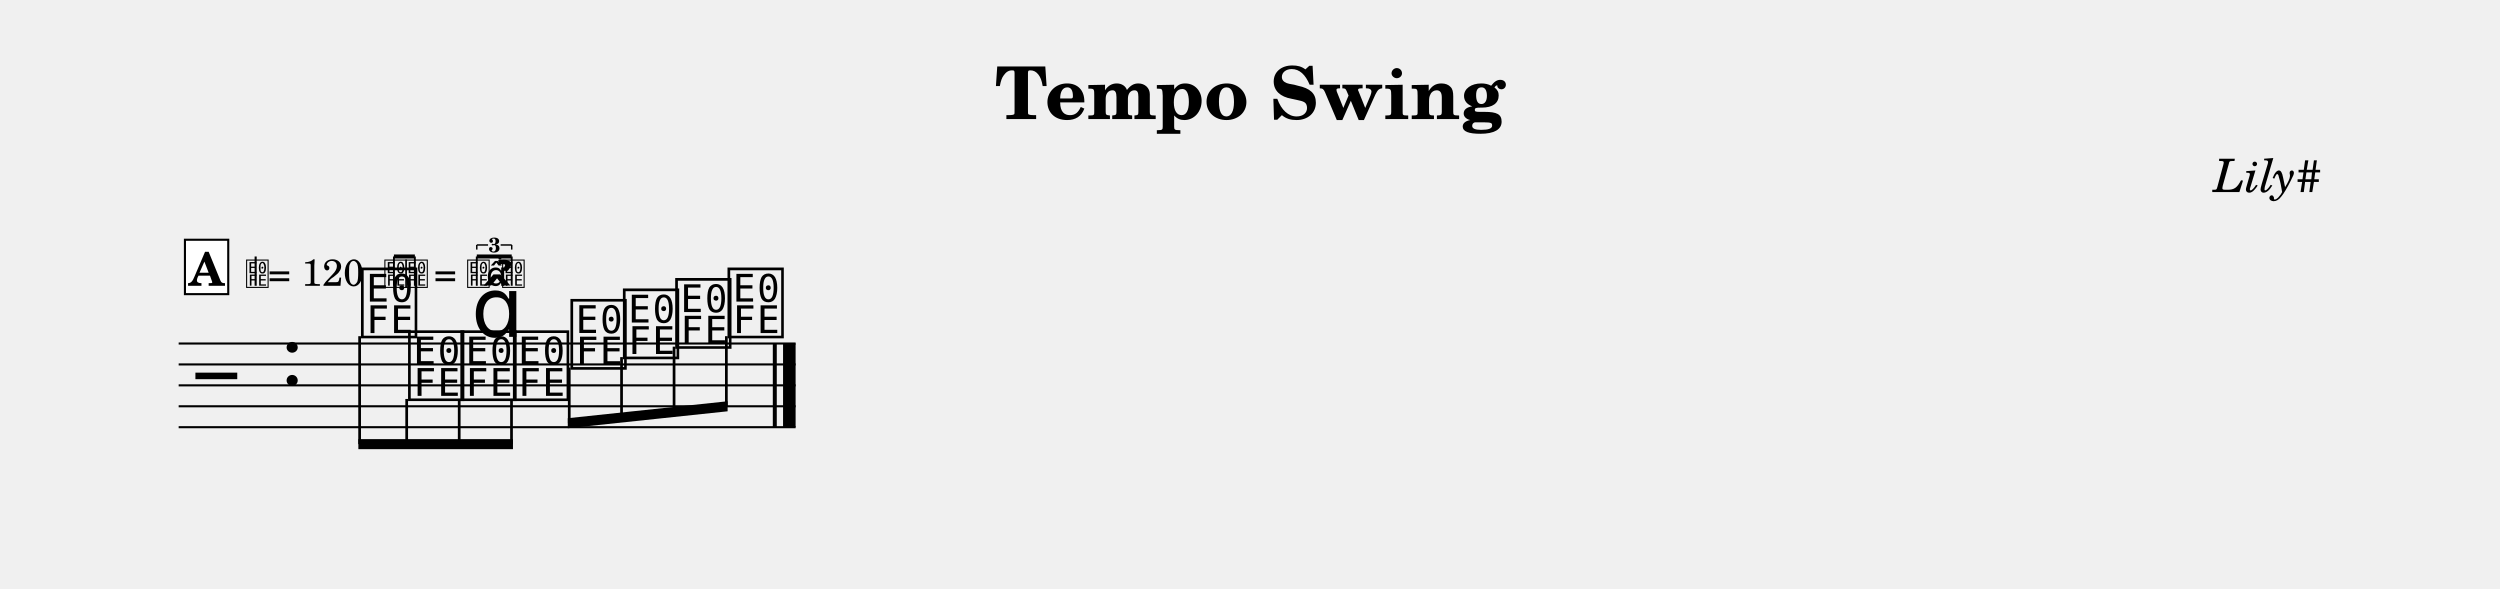
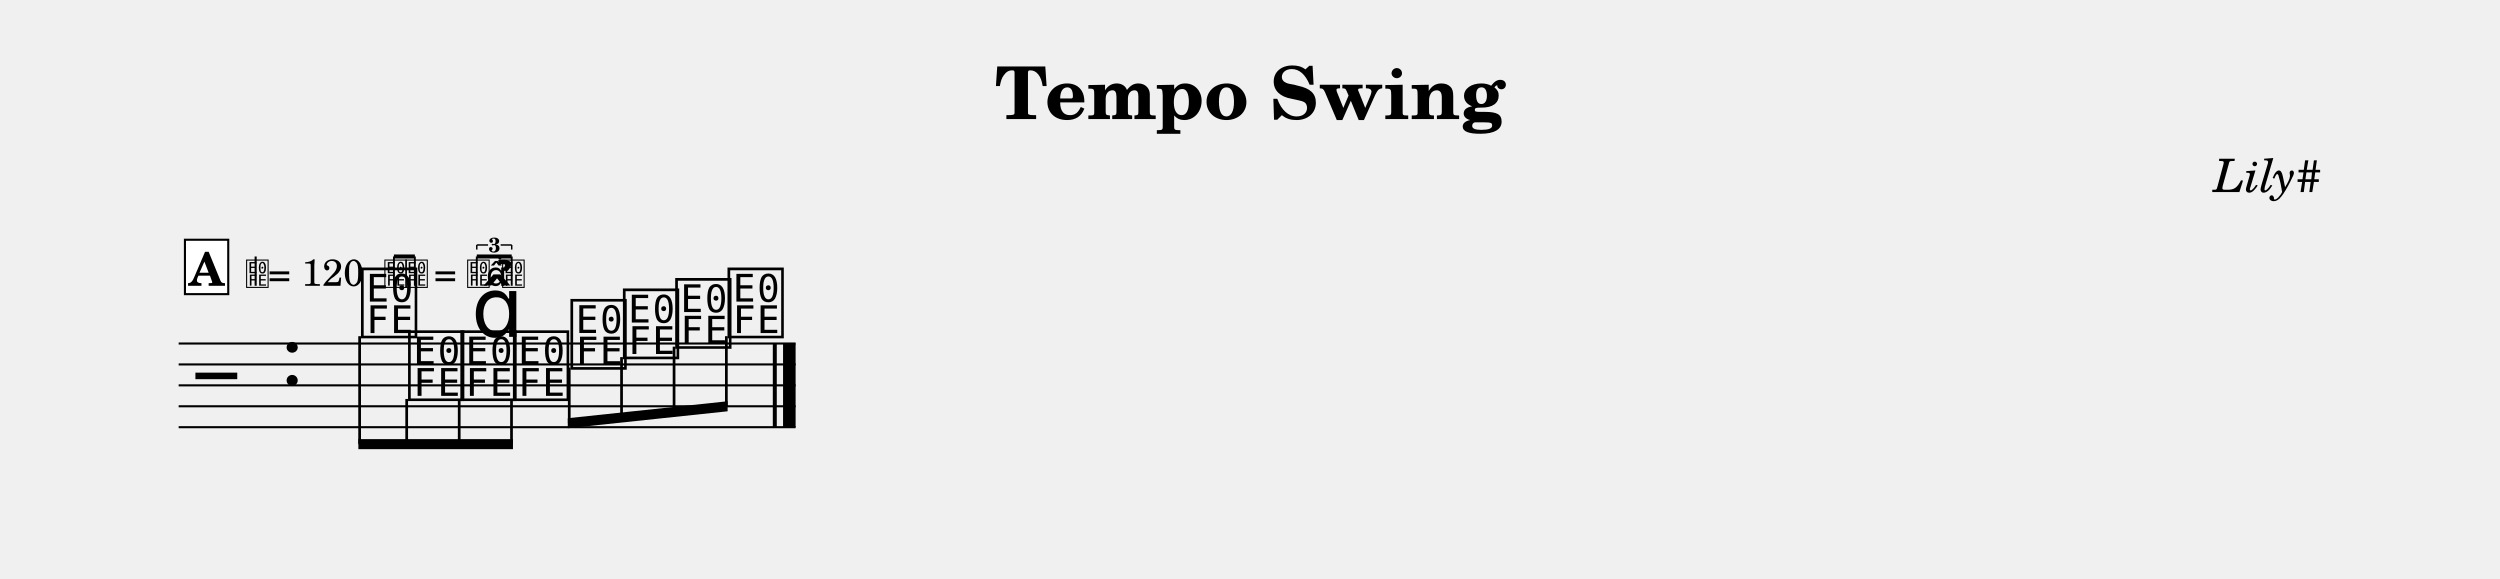
- <svg xmlns="http://www.w3.org/2000/svg" width="1195.0" height="281.2" viewBox="0 0 119.50 28.12" font-family="TeX Gyre Schola, serif">
+ <svg xmlns="http://www.w3.org/2000/svg" width="1195.0" height="276.7" viewBox="0 0 119.50 27.67" font-family="TeX Gyre Schola, serif">
  <style>
  @font-face { font-family: 'Emmentaler'; src: local('Emmentaler'); }
  .music { font-family: 'Emmentaler', serif; }
</style>
  <text x="59.75" y="5.69" font-size="3.49" font-weight="bold" text-anchor="middle" data-pos="473">Tempo Swing</text>
  <text x="110.97" y="9.18" font-size="2.20" font-style="italic" text-anchor="end" data-pos="496">Lily#</text>
  <g transform="translate(8.54,0.00) scale(1,1)">
    <line x1="0.00" y1="16.42" x2="29.49" y2="16.42" stroke="#000000" stroke-width="0.100" />
    <line x1="0.00" y1="17.42" x2="29.49" y2="17.42" stroke="#000000" stroke-width="0.100" />
    <line x1="0.00" y1="18.42" x2="29.49" y2="18.42" stroke="#000000" stroke-width="0.100" />
    <line x1="0.00" y1="19.42" x2="29.49" y2="19.42" stroke="#000000" stroke-width="0.100" />
    <line x1="0.00" y1="20.42" x2="29.49" y2="20.42" stroke="#000000" stroke-width="0.100" />
    <text class="music" x="0.80" y="19.42" font-size="4.00" data-pos="514"></text>
    <text class="music" x="4.88" y="18.42" font-size="4.00"></text>
    <text class="music" x="8.59" y="15.92" font-size="4.00" data-pos="563"></text>
    <text class="music" x="10.84" y="18.92" font-size="4.00" data-pos="574"></text>
    <text class="music" x="13.34" y="18.92" font-size="4.00" data-pos="577"></text>
    <text class="music" x="15.85" y="18.92" font-size="4.00" data-pos="587"></text>
    <text class="music" x="18.60" y="17.42" font-size="4.00" data-pos="589"></text>
    <text class="music" x="21.11" y="16.92" font-size="4.00" data-pos="591"></text>
    <text class="music" x="23.61" y="16.42" font-size="4.00" data-pos="593"></text>
    <text class="music" x="26.11" y="15.92" font-size="4.00" data-pos="595"></text>
    <rect x="28.40" y="16.42" width="0.19" height="4.00" data-pos="597" />
    <rect x="28.89" y="16.42" width="0.60" height="4.00" data-pos="597" />
    <polygon points="8.59,20.99 15.98,20.99 15.98,21.47 8.59,21.47" />
    <line x1="8.65" y1="16.07" x2="8.65" y2="21.23" stroke="#000000" stroke-width="0.130" />
    <line x1="10.90" y1="19.07" x2="10.90" y2="21.23" stroke="#000000" stroke-width="0.130" />
    <line x1="13.41" y1="19.07" x2="13.41" y2="21.23" stroke="#000000" stroke-width="0.130" />
    <line x1="15.91" y1="19.07" x2="15.91" y2="21.23" stroke="#000000" stroke-width="0.130" />
    <polygon points="18.60,19.99 26.24,19.18 26.24,19.66 18.60,20.47" />
    <line x1="18.67" y1="17.57" x2="18.67" y2="20.23" stroke="#000000" stroke-width="0.130" />
    <line x1="21.17" y1="17.07" x2="21.17" y2="19.96" stroke="#000000" stroke-width="0.130" />
    <line x1="23.68" y1="16.57" x2="23.68" y2="19.70" stroke="#000000" stroke-width="0.130" />
    <line x1="26.18" y1="16.07" x2="26.18" y2="19.43" stroke="#000000" stroke-width="0.130" />
    <text class="music" x="14.00" y="16.10" font-size="4.00" data-pos="578"></text>
    <text class="music" x="3.17" y="13.66" font-size="1.60" data-pos="547"></text>
    <line x1="3.68" y1="13.66" x2="3.68" y2="12.26" stroke="#000000" stroke-width="0.100" data-pos="547" />
    <text x="4.27" y="13.66" font-size="1.80" data-pos="547">= 120</text>
    <text class="music" x="9.78" y="13.66" font-size="1.60" data-pos="547"></text>
    <text class="music" x="10.78" y="13.66" font-size="1.60" data-pos="547"></text>
    <line x1="10.29" y1="13.66" x2="10.29" y2="12.26" stroke="#000000" stroke-width="0.090" data-pos="547" />
    <line x1="11.29" y1="13.66" x2="11.29" y2="12.26" stroke="#000000" stroke-width="0.090" data-pos="547" />
    <line x1="10.29" y1="12.26" x2="11.29" y2="12.26" stroke="#000000" stroke-width="0.192" data-pos="547" />
    <text x="12.20" y="13.66" font-size="1.80" data-pos="547">=</text>
    <text class="music" x="13.74" y="13.66" font-size="1.60" data-pos="547"></text>
    <text class="music" x="15.41" y="13.66" font-size="1.60" data-pos="547"></text>
    <text class="music" x="14.70" y="13.66" font-size="1.60" data-pos="547"></text>
    <line x1="14.25" y1="13.66" x2="14.25" y2="12.26" stroke="#000000" stroke-width="0.090" data-pos="547" />
    <line x1="15.92" y1="13.66" x2="15.92" y2="12.26" stroke="#000000" stroke-width="0.090" data-pos="547" />
    <line x1="14.25" y1="12.26" x2="15.92" y2="12.26" stroke="#000000" stroke-width="0.192" data-pos="547" />
    <line x1="14.25" y1="11.71" x2="14.25" y2="11.93" stroke="#000000" stroke-width="0.070" data-pos="547" />
    <line x1="14.25" y1="11.71" x2="14.79" y2="11.71" stroke="#000000" stroke-width="0.070" data-pos="547" />
    <line x1="15.39" y1="11.71" x2="15.92" y2="11.71" stroke="#000000" stroke-width="0.070" data-pos="547" />
    <line x1="15.92" y1="11.71" x2="15.92" y2="11.93" stroke="#000000" stroke-width="0.070" data-pos="547" />
    <text x="15.09" y="12.06" font-size="1.00" font-weight="bold" text-anchor="middle" data-pos="547">3</text>
    <rect x="0.30" y="11.46" width="2.07" height="2.60" fill="#FFFFFF" stroke="#000000" stroke-width="0.100" data-pos="529" />
    <text x="1.33" y="13.66" font-size="2.20" font-weight="bold" text-anchor="middle" data-pos="529">A</text>
  </g>
</svg>
